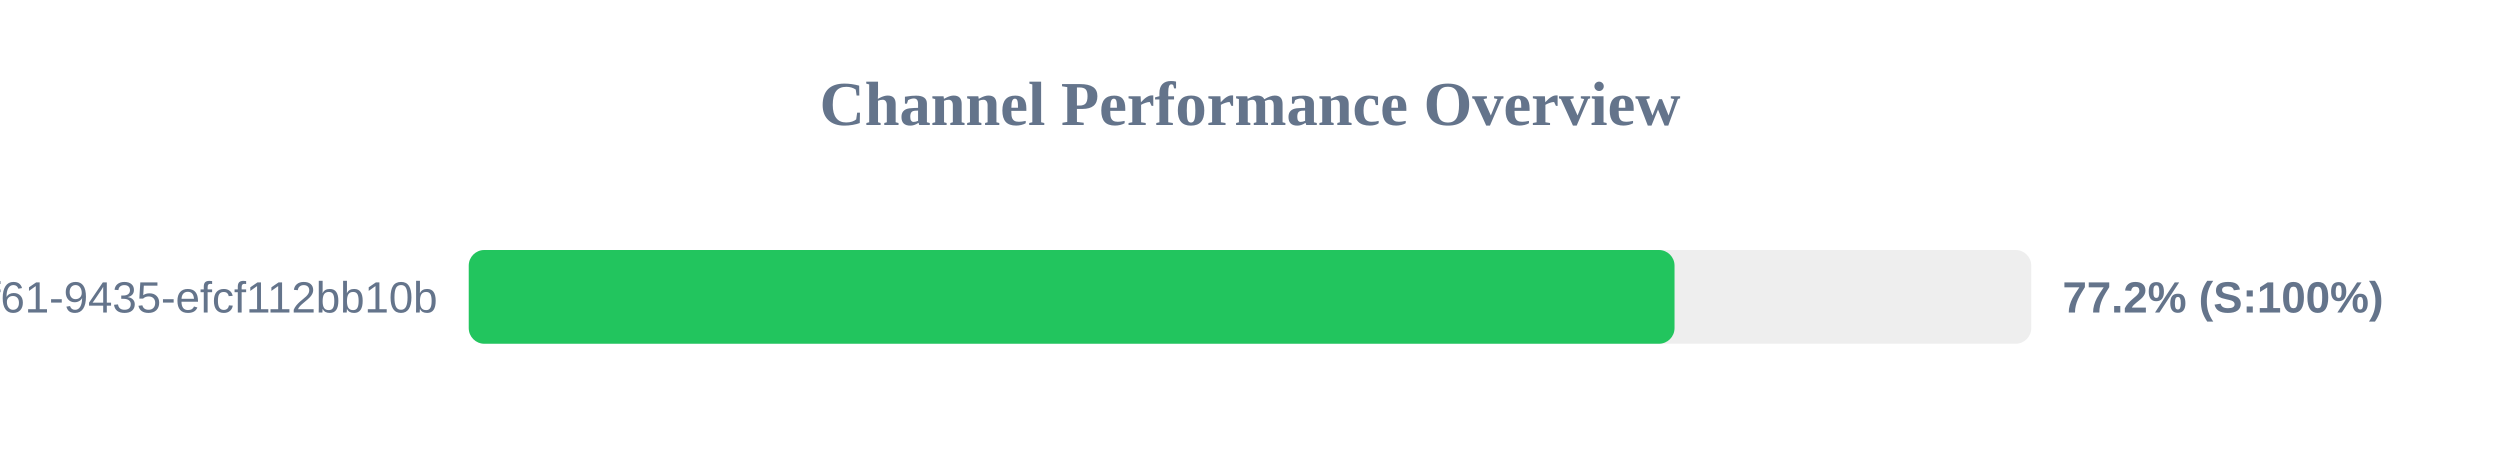
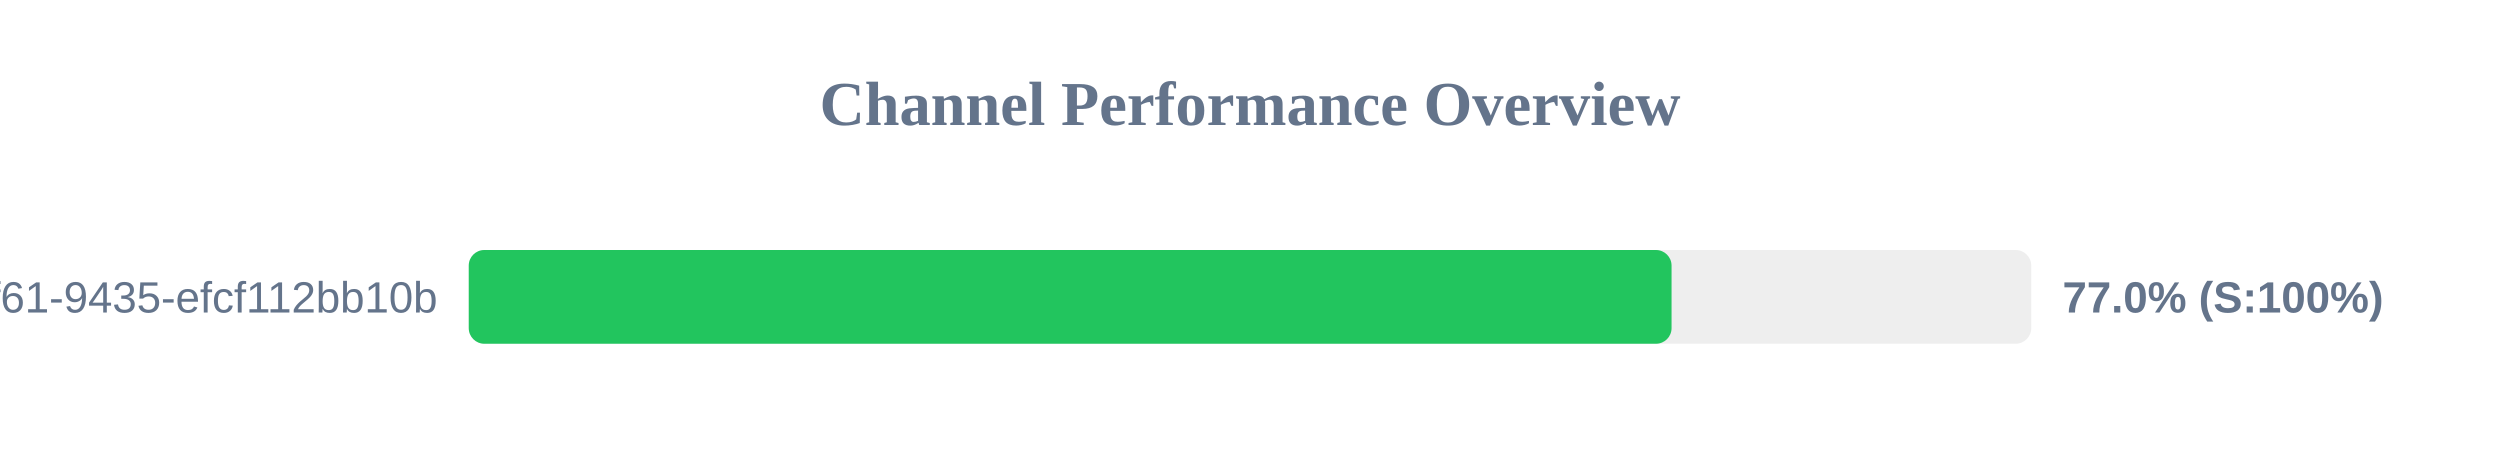
<svg xmlns="http://www.w3.org/2000/svg" width="800" height="150" version="1.1">
  <style>
        .row { font: 14px Arial; fill: #64748b; }
        .score { font: bold 14px Arial; fill: #64748b; }
    </style>
  <text x="400" y="40" text-anchor="middle" font-size="20px" font-weight="bold" fill="#64748b">Channel Performance Overview</text>
  <rect x="150" y="80" width="500" height="30" fill="#eee" rx="5" />
-   <rect x="150" y="80" width="385.85" height="30" fill="#22c55e" rx="5" />
+   <rect x="150" y="80" width="384.9" height="30" fill="#22c55e" rx="5" />
  <text x="140" y="100" text-anchor="end" class="row">?uuid=07c122ad-50b2-4f61-9435-efcf112bb10b</text>
-   <text x="660" y="100" text-anchor="start" class="score">77.2% (S:100%)</text>
+   <text x="660" y="100" text-anchor="start" class="score">77.0% (S:100%)</text>
</svg>
